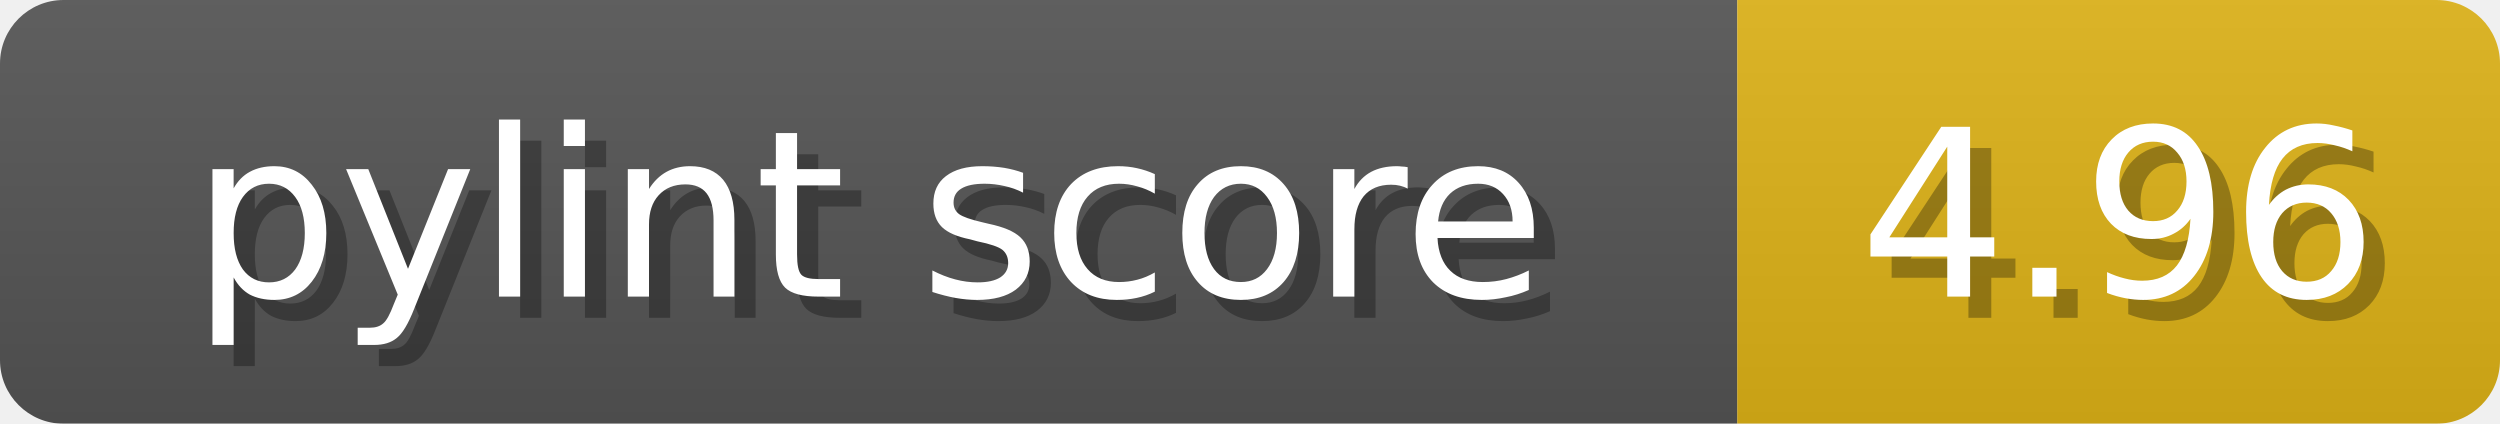
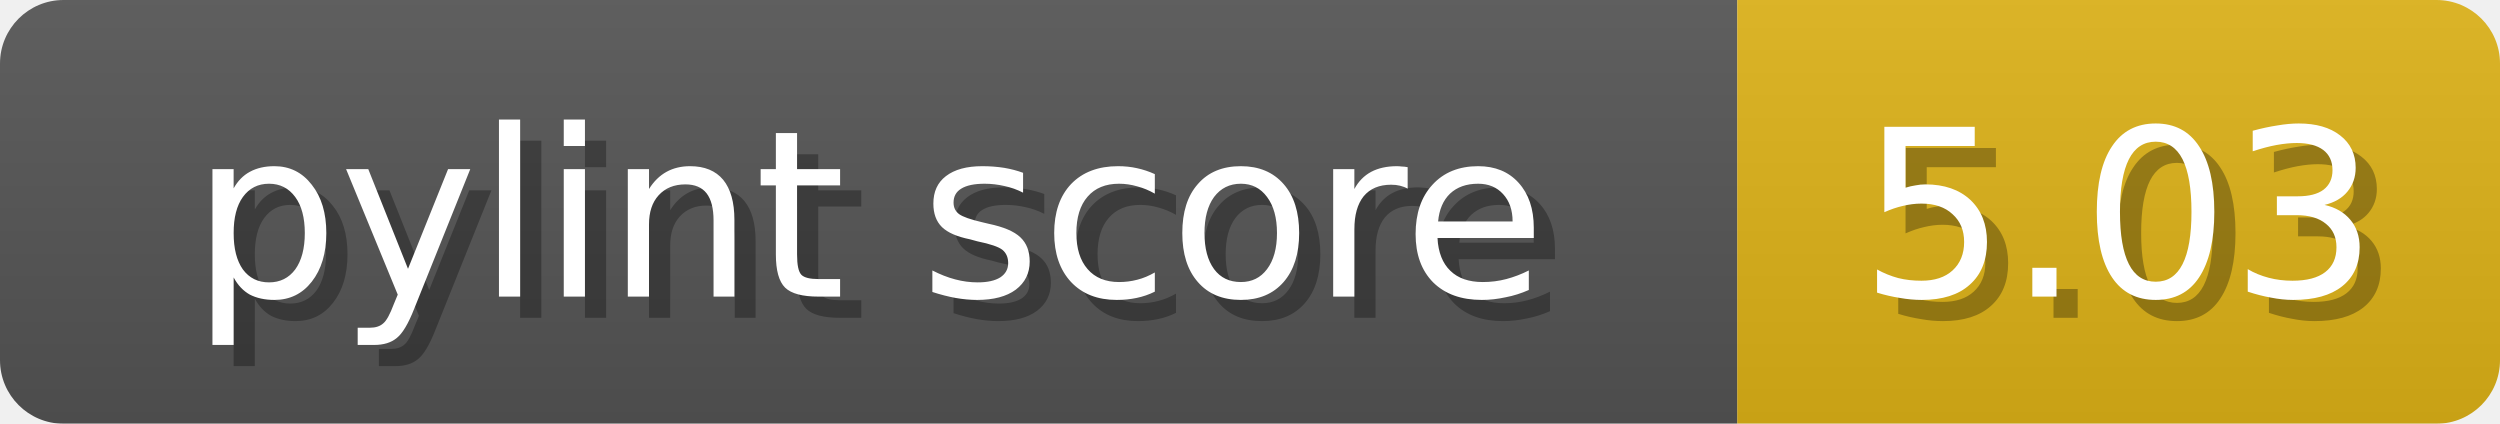
<svg xmlns="http://www.w3.org/2000/svg" width="118" height="20">
  <linearGradient id="b" x2="0" y2="100%">
    <stop offset="0" stop-color="#bbb" stop-opacity=".1" />
    <stop offset="1" stop-opacity=".1" />
  </linearGradient>
  <mask id="anybadge_1">
    <rect width="118" height="20" rx="3" fill="#fff" />
  </mask>
  <g mask="url(#anybadge_1)">
    <path fill="#555" d="M0 0h82v20H0z" />
    <path fill="#dfb317" d="M82 0h36v20H82z" />
    <path fill="url(#b)" d="M0 0h118v20H0z" />
  </g>
  <g fill="#fff" text-anchor="middle" font-family="DejaVu Sans,Verdana,Geneva,sans-serif" font-size="11">
    <text x="42.0" y="15" fill="#010101" fill-opacity=".3">pylint score</text>
    <text x="41.0" y="14">pylint score</text>
  </g>
  <g fill="#fff" text-anchor="middle" font-family="DejaVu Sans,Verdana,Geneva,sans-serif" font-size="11">
-     <text x="101.0" y="15" fill="#010101" fill-opacity=".3">4.96</text>
-     <text x="100.0" y="14">4.96</text>
+     <text x="101.0" y="15" fill="#010101" fill-opacity=".3">5.03</text>
+     <text x="100.0" y="14">5.03</text>
  </g>
</svg>
